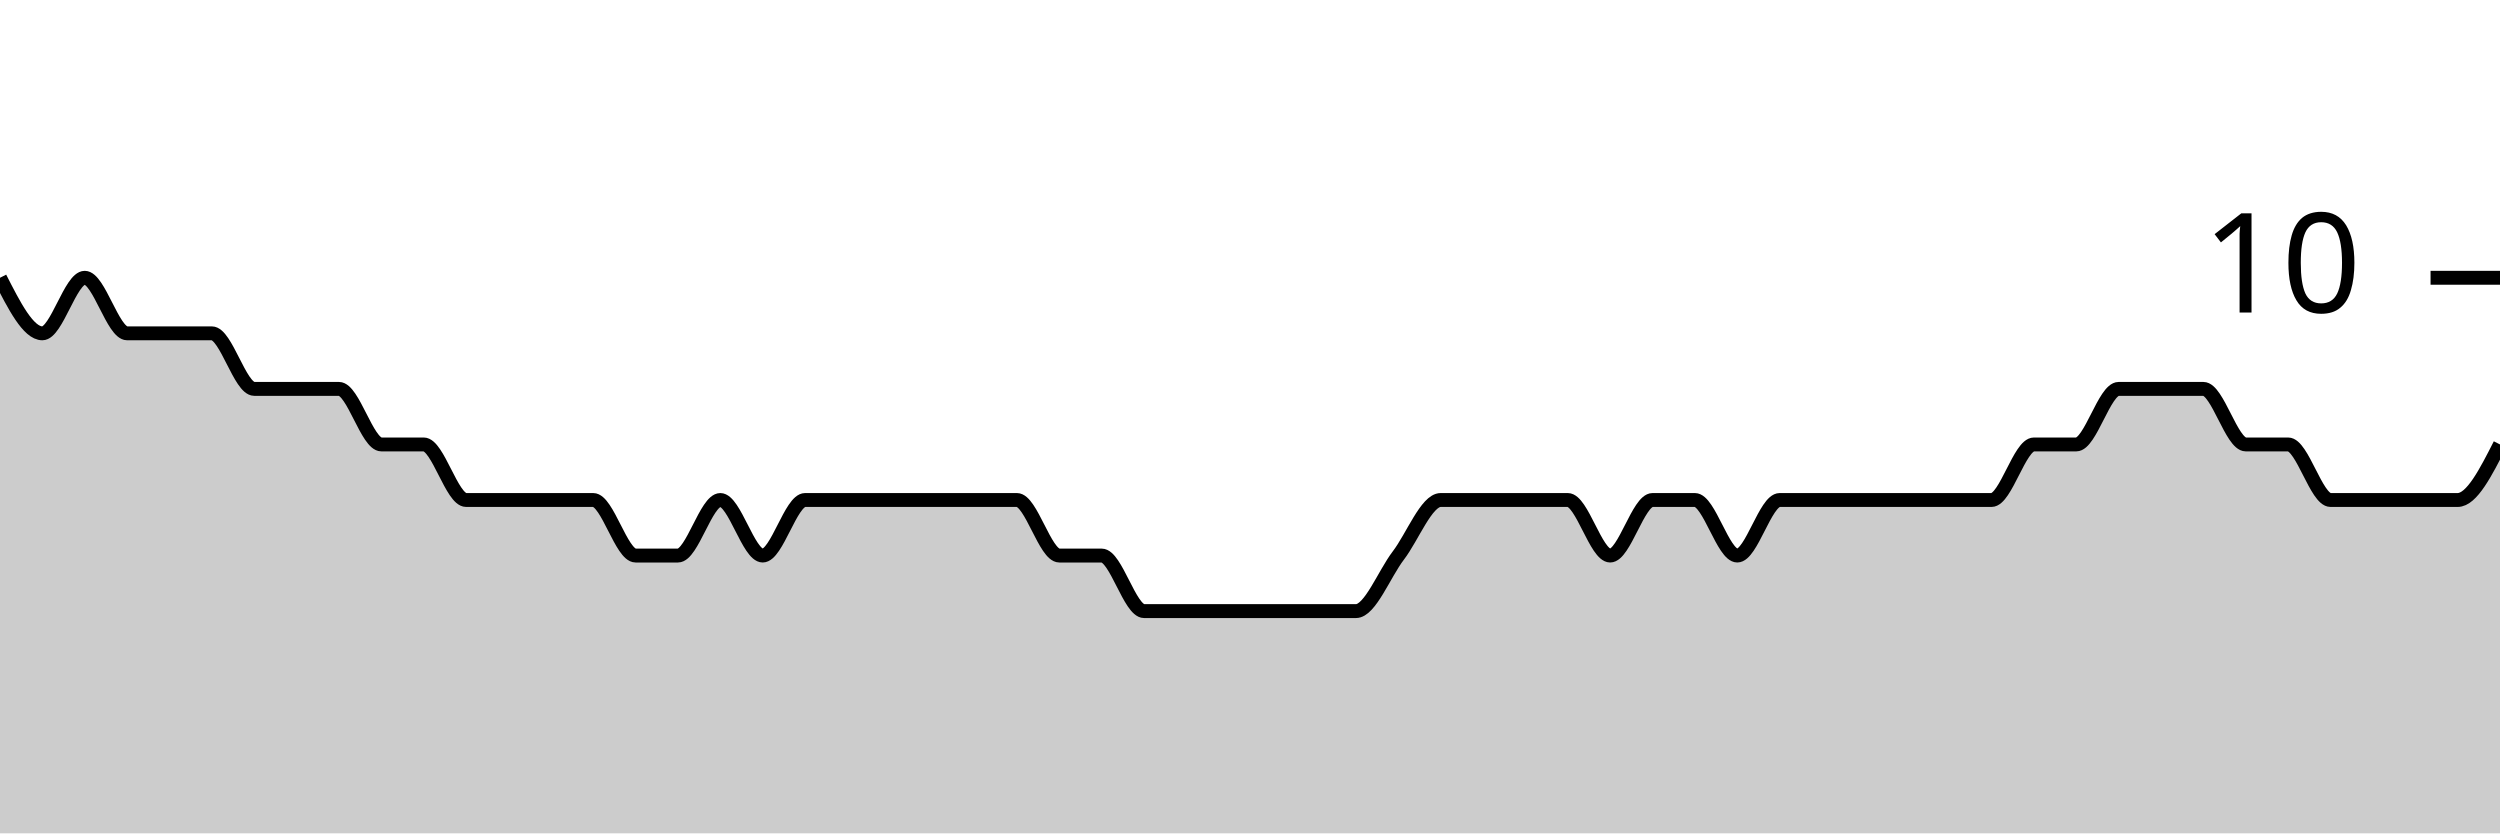
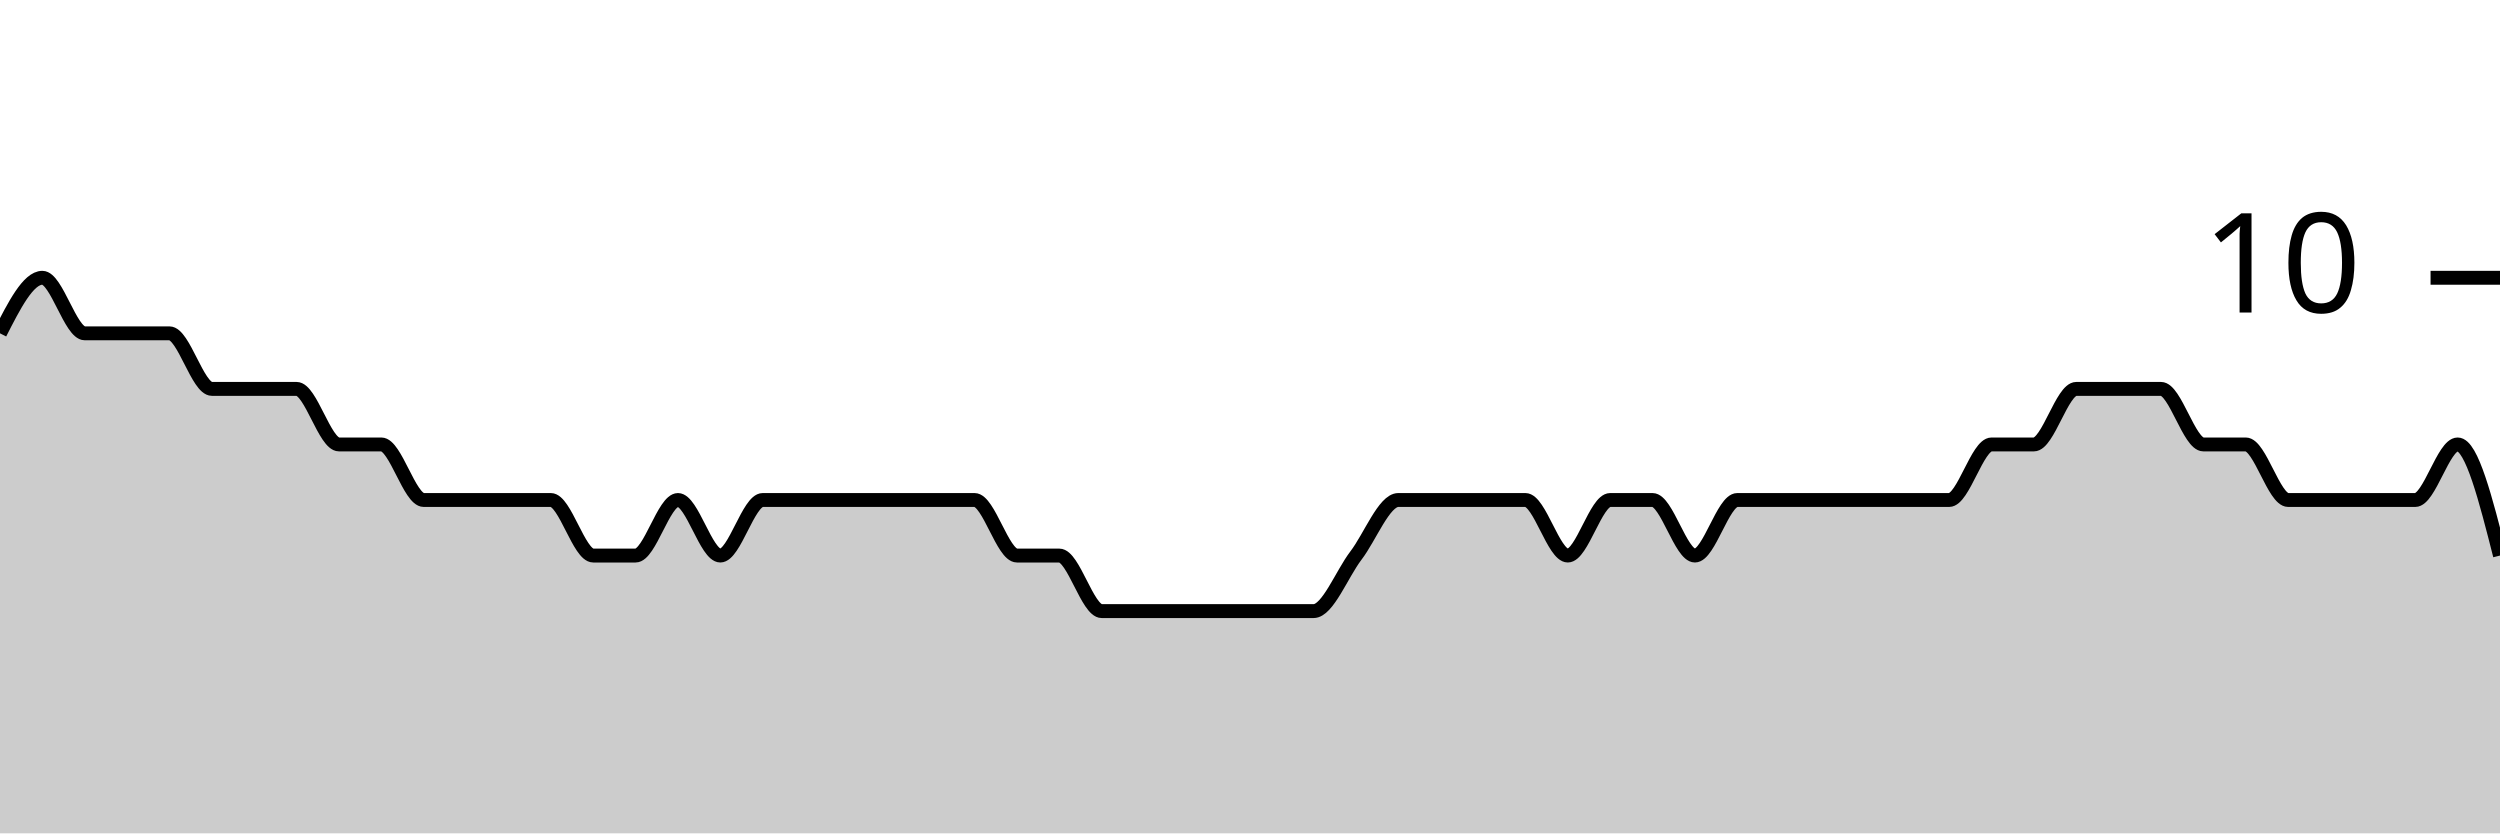
<svg xmlns="http://www.w3.org/2000/svg" viewBox="0 0 180 60">
  <g transform="translate(0,20)">
-     <path class="area" fill="rgba(0, 0, 0, 0.2)" d="M0,0C1.017,2,2.034,4,3.051,4C4.068,4,5.085,0,6.102,0C7.119,0,8.136,4,9.153,4C10.169,4,11.186,4,12.203,4C13.22,4,14.237,4,15.254,4C16.271,4,17.288,8,18.305,8C19.322,8,20.339,8,21.356,8C22.373,8,23.39,8,24.407,8C25.424,8,26.441,12,27.458,12C28.475,12,29.492,12,30.508,12C31.525,12,32.542,16,33.559,16C34.576,16,35.593,16,36.61,16C37.627,16,38.644,16,39.661,16C40.678,16,41.695,16,42.712,16C43.729,16,44.746,20,45.763,20C46.78,20,47.797,20,48.814,20C49.831,20,50.847,16,51.864,16C52.881,16,53.898,20,54.915,20C55.932,20,56.949,16,57.966,16C58.983,16,60,16,61.017,16C62.034,16,63.051,16,64.068,16C65.085,16,66.102,16,67.119,16C68.136,16,69.153,16,70.169,16C71.186,16,72.203,16,73.22,16C74.237,16,75.254,20,76.271,20C77.288,20,78.305,20,79.322,20C80.339,20,81.356,24,82.373,24C83.39,24,84.407,24,85.424,24C86.441,24,87.458,24,88.475,24C89.492,24,90.508,24,91.525,24C92.542,24,93.559,24,94.576,24C95.593,24,96.61,24,97.627,24C98.644,24,99.661,21.333,100.678,20C101.695,18.667,102.712,16,103.729,16C104.746,16,105.763,16,106.78,16C107.797,16,108.814,16,109.831,16C110.847,16,111.864,16,112.881,16C113.898,16,114.915,20,115.932,20C116.949,20,117.966,16,118.983,16C120,16,121.017,16,122.034,16C123.051,16,124.068,20,125.085,20C126.102,20,127.119,16,128.136,16C129.153,16,130.169,16,131.186,16C132.203,16,133.22,16,134.237,16C135.254,16,136.271,16,137.288,16C138.305,16,139.322,16,140.339,16C141.356,16,142.373,16,143.39,16C144.407,16,145.424,12,146.441,12C147.458,12,148.475,12,149.492,12C150.508,12,151.525,8,152.542,8C153.559,8,154.576,8,155.593,8C156.61,8,157.627,8,158.644,8C159.661,8,160.678,12,161.695,12C162.712,12,163.729,12,164.746,12C165.763,12,166.78,16,167.797,16C168.814,16,169.831,16,170.847,16C171.864,16,172.881,16,173.898,16C174.915,16,175.932,16,176.949,16C177.966,16,178.983,14,180,12L180,40C178.983,40,177.966,40,176.949,40C175.932,40,174.915,40,173.898,40C172.881,40,171.864,40,170.847,40C169.831,40,168.814,40,167.797,40C166.78,40,165.763,40,164.746,40C163.729,40,162.712,40,161.695,40C160.678,40,159.661,40,158.644,40C157.627,40,156.61,40,155.593,40C154.576,40,153.559,40,152.542,40C151.525,40,150.508,40,149.492,40C148.475,40,147.458,40,146.441,40C145.424,40,144.407,40,143.39,40C142.373,40,141.356,40,140.339,40C139.322,40,138.305,40,137.288,40C136.271,40,135.254,40,134.237,40C133.22,40,132.203,40,131.186,40C130.169,40,129.153,40,128.136,40C127.119,40,126.102,40,125.085,40C124.068,40,123.051,40,122.034,40C121.017,40,120,40,118.983,40C117.966,40,116.949,40,115.932,40C114.915,40,113.898,40,112.881,40C111.864,40,110.847,40,109.831,40C108.814,40,107.797,40,106.78,40C105.763,40,104.746,40,103.729,40C102.712,40,101.695,40,100.678,40C99.661,40,98.644,40,97.627,40C96.61,40,95.593,40,94.576,40C93.559,40,92.542,40,91.525,40C90.508,40,89.492,40,88.475,40C87.458,40,86.441,40,85.424,40C84.407,40,83.39,40,82.373,40C81.356,40,80.339,40,79.322,40C78.305,40,77.288,40,76.271,40C75.254,40,74.237,40,73.22,40C72.203,40,71.186,40,70.169,40C69.153,40,68.136,40,67.119,40C66.102,40,65.085,40,64.068,40C63.051,40,62.034,40,61.017,40C60,40,58.983,40,57.966,40C56.949,40,55.932,40,54.915,40C53.898,40,52.881,40,51.864,40C50.847,40,49.831,40,48.814,40C47.797,40,46.78,40,45.763,40C44.746,40,43.729,40,42.712,40C41.695,40,40.678,40,39.661,40C38.644,40,37.627,40,36.61,40C35.593,40,34.576,40,33.559,40C32.542,40,31.525,40,30.508,40C29.492,40,28.475,40,27.458,40C26.441,40,25.424,40,24.407,40C23.39,40,22.373,40,21.356,40C20.339,40,19.322,40,18.305,40C17.288,40,16.271,40,15.254,40C14.237,40,13.22,40,12.203,40C11.186,40,10.169,40,9.153,40C8.136,40,7.119,40,6.102,40C5.085,40,4.068,40,3.051,40C2.034,40,1.017,40,0,40Z" />
-     <path class="line" stroke="black" fill="none" d="M0,0C1.017,2,2.034,4,3.051,4C4.068,4,5.085,0,6.102,0C7.119,0,8.136,4,9.153,4C10.169,4,11.186,4,12.203,4C13.22,4,14.237,4,15.254,4C16.271,4,17.288,8,18.305,8C19.322,8,20.339,8,21.356,8C22.373,8,23.39,8,24.407,8C25.424,8,26.441,12,27.458,12C28.475,12,29.492,12,30.508,12C31.525,12,32.542,16,33.559,16C34.576,16,35.593,16,36.61,16C37.627,16,38.644,16,39.661,16C40.678,16,41.695,16,42.712,16C43.729,16,44.746,20,45.763,20C46.78,20,47.797,20,48.814,20C49.831,20,50.847,16,51.864,16C52.881,16,53.898,20,54.915,20C55.932,20,56.949,16,57.966,16C58.983,16,60,16,61.017,16C62.034,16,63.051,16,64.068,16C65.085,16,66.102,16,67.119,16C68.136,16,69.153,16,70.169,16C71.186,16,72.203,16,73.22,16C74.237,16,75.254,20,76.271,20C77.288,20,78.305,20,79.322,20C80.339,20,81.356,24,82.373,24C83.39,24,84.407,24,85.424,24C86.441,24,87.458,24,88.475,24C89.492,24,90.508,24,91.525,24C92.542,24,93.559,24,94.576,24C95.593,24,96.61,24,97.627,24C98.644,24,99.661,21.333,100.678,20C101.695,18.667,102.712,16,103.729,16C104.746,16,105.763,16,106.78,16C107.797,16,108.814,16,109.831,16C110.847,16,111.864,16,112.881,16C113.898,16,114.915,20,115.932,20C116.949,20,117.966,16,118.983,16C120,16,121.017,16,122.034,16C123.051,16,124.068,20,125.085,20C126.102,20,127.119,16,128.136,16C129.153,16,130.169,16,131.186,16C132.203,16,133.22,16,134.237,16C135.254,16,136.271,16,137.288,16C138.305,16,139.322,16,140.339,16C141.356,16,142.373,16,143.39,16C144.407,16,145.424,12,146.441,12C147.458,12,148.475,12,149.492,12C150.508,12,151.525,8,152.542,8C153.559,8,154.576,8,155.593,8C156.61,8,157.627,8,158.644,8C159.661,8,160.678,12,161.695,12C162.712,12,163.729,12,164.746,12C165.763,12,166.78,16,167.797,16C168.814,16,169.831,16,170.847,16C171.864,16,172.881,16,173.898,16C174.915,16,175.932,16,176.949,16C177.966,16,178.983,14,180,12" />
+     <path class="area" fill="rgba(0, 0, 0, 0.2)" d="M0,4C1.017,2,2.034,0,3.051,0C4.068,0,5.085,4,6.102,4C7.119,4,8.136,4,9.153,4C10.169,4,11.186,4,12.203,4C13.22,4,14.237,8,15.254,8C16.271,8,17.288,8,18.305,8C19.322,8,20.339,8,21.356,8C22.373,8,23.39,12,24.407,12C25.424,12,26.441,12,27.458,12C28.475,12,29.492,16,30.508,16C31.525,16,32.542,16,33.559,16C34.576,16,35.593,16,36.61,16C37.627,16,38.644,16,39.661,16C40.678,16,41.695,20,42.712,20C43.729,20,44.746,20,45.763,20C46.78,20,47.797,16,48.814,16C49.831,16,50.847,20,51.864,20C52.881,20,53.898,16,54.915,16C55.932,16,56.949,16,57.966,16C58.983,16,60,16,61.017,16C62.034,16,63.051,16,64.068,16C65.085,16,66.102,16,67.119,16C68.136,16,69.153,16,70.169,16C71.186,16,72.203,20,73.22,20C74.237,20,75.254,20,76.271,20C77.288,20,78.305,24,79.322,24C80.339,24,81.356,24,82.373,24C83.39,24,84.407,24,85.424,24C86.441,24,87.458,24,88.475,24C89.492,24,90.508,24,91.525,24C92.542,24,93.559,24,94.576,24C95.593,24,96.61,21.333,97.627,20C98.644,18.667,99.661,16,100.678,16C101.695,16,102.712,16,103.729,16C104.746,16,105.763,16,106.78,16C107.797,16,108.814,16,109.831,16C110.847,16,111.864,20,112.881,20C113.898,20,114.915,16,115.932,16C116.949,16,117.966,16,118.983,16C120,16,121.017,20,122.034,20C123.051,20,124.068,16,125.085,16C126.102,16,127.119,16,128.136,16C129.153,16,130.169,16,131.186,16C132.203,16,133.22,16,134.237,16C135.254,16,136.271,16,137.288,16C138.305,16,139.322,16,140.339,16C141.356,16,142.373,12,143.39,12C144.407,12,145.424,12,146.441,12C147.458,12,148.475,8,149.492,8C150.508,8,151.525,8,152.542,8C153.559,8,154.576,8,155.593,8C156.61,8,157.627,12,158.644,12C159.661,12,160.678,12,161.695,12C162.712,12,163.729,16,164.746,16C165.763,16,166.78,16,167.797,16C168.814,16,169.831,16,170.847,16C171.864,16,172.881,16,173.898,16C174.915,16,175.932,12,176.949,12C177.966,12,178.983,16,180,20L180,40C178.983,40,177.966,40,176.949,40C175.932,40,174.915,40,173.898,40C172.881,40,171.864,40,170.847,40C169.831,40,168.814,40,167.797,40C166.78,40,165.763,40,164.746,40C163.729,40,162.712,40,161.695,40C160.678,40,159.661,40,158.644,40C157.627,40,156.61,40,155.593,40C154.576,40,153.559,40,152.542,40C151.525,40,150.508,40,149.492,40C148.475,40,147.458,40,146.441,40C145.424,40,144.407,40,143.39,40C142.373,40,141.356,40,140.339,40C139.322,40,138.305,40,137.288,40C136.271,40,135.254,40,134.237,40C133.22,40,132.203,40,131.186,40C130.169,40,129.153,40,128.136,40C127.119,40,126.102,40,125.085,40C124.068,40,123.051,40,122.034,40C121.017,40,120,40,118.983,40C117.966,40,116.949,40,115.932,40C114.915,40,113.898,40,112.881,40C111.864,40,110.847,40,109.831,40C108.814,40,107.797,40,106.78,40C105.763,40,104.746,40,103.729,40C102.712,40,101.695,40,100.678,40C99.661,40,98.644,40,97.627,40C96.61,40,95.593,40,94.576,40C93.559,40,92.542,40,91.525,40C90.508,40,89.492,40,88.475,40C87.458,40,86.441,40,85.424,40C84.407,40,83.39,40,82.373,40C81.356,40,80.339,40,79.322,40C78.305,40,77.288,40,76.271,40C75.254,40,74.237,40,73.22,40C72.203,40,71.186,40,70.169,40C69.153,40,68.136,40,67.119,40C66.102,40,65.085,40,64.068,40C63.051,40,62.034,40,61.017,40C60,40,58.983,40,57.966,40C56.949,40,55.932,40,54.915,40C53.898,40,52.881,40,51.864,40C50.847,40,49.831,40,48.814,40C47.797,40,46.78,40,45.763,40C44.746,40,43.729,40,42.712,40C41.695,40,40.678,40,39.661,40C38.644,40,37.627,40,36.61,40C35.593,40,34.576,40,33.559,40C32.542,40,31.525,40,30.508,40C29.492,40,28.475,40,27.458,40C26.441,40,25.424,40,24.407,40C23.39,40,22.373,40,21.356,40C20.339,40,19.322,40,18.305,40C17.288,40,16.271,40,15.254,40C14.237,40,13.22,40,12.203,40C11.186,40,10.169,40,9.153,40C8.136,40,7.119,40,6.102,40C5.085,40,4.068,40,3.051,40C2.034,40,1.017,40,0,40Z" />
+     <path class="line" stroke="black" fill="none" d="M0,4C1.017,2,2.034,0,3.051,0C4.068,0,5.085,4,6.102,4C7.119,4,8.136,4,9.153,4C10.169,4,11.186,4,12.203,4C13.22,4,14.237,8,15.254,8C16.271,8,17.288,8,18.305,8C19.322,8,20.339,8,21.356,8C22.373,8,23.39,12,24.407,12C25.424,12,26.441,12,27.458,12C28.475,12,29.492,16,30.508,16C31.525,16,32.542,16,33.559,16C34.576,16,35.593,16,36.61,16C37.627,16,38.644,16,39.661,16C40.678,16,41.695,20,42.712,20C43.729,20,44.746,20,45.763,20C46.78,20,47.797,16,48.814,16C49.831,16,50.847,20,51.864,20C52.881,20,53.898,16,54.915,16C55.932,16,56.949,16,57.966,16C58.983,16,60,16,61.017,16C62.034,16,63.051,16,64.068,16C65.085,16,66.102,16,67.119,16C68.136,16,69.153,16,70.169,16C71.186,16,72.203,20,73.22,20C74.237,20,75.254,20,76.271,20C77.288,20,78.305,24,79.322,24C80.339,24,81.356,24,82.373,24C83.39,24,84.407,24,85.424,24C86.441,24,87.458,24,88.475,24C89.492,24,90.508,24,91.525,24C92.542,24,93.559,24,94.576,24C95.593,24,96.61,21.333,97.627,20C98.644,18.667,99.661,16,100.678,16C101.695,16,102.712,16,103.729,16C104.746,16,105.763,16,106.78,16C107.797,16,108.814,16,109.831,16C110.847,16,111.864,20,112.881,20C113.898,20,114.915,16,115.932,16C116.949,16,117.966,16,118.983,16C120,16,121.017,20,122.034,20C123.051,20,124.068,16,125.085,16C126.102,16,127.119,16,128.136,16C129.153,16,130.169,16,131.186,16C132.203,16,133.22,16,134.237,16C135.254,16,136.271,16,137.288,16C138.305,16,139.322,16,140.339,16C141.356,16,142.373,12,143.39,12C144.407,12,145.424,12,146.441,12C147.458,12,148.475,8,149.492,8C150.508,8,151.525,8,152.542,8C153.559,8,154.576,8,155.593,8C156.61,8,157.627,12,158.644,12C159.661,12,160.678,12,161.695,12C162.712,12,163.729,16,164.746,16C165.763,16,166.78,16,167.797,16C168.814,16,169.831,16,170.847,16C171.864,16,172.881,16,173.898,16C174.915,16,175.932,12,176.949,12C177.966,12,178.983,16,180,20" />
    <path class="axis-ceiling" stroke-width="1" stroke="black" fill="none" d="M175,0L180,0" />
    <text class="axis-ceiling-label" font-family="sans-serif" text-anchor="end" font-size="10px" x="170" y="2.5">10</text>
  </g>
</svg>
